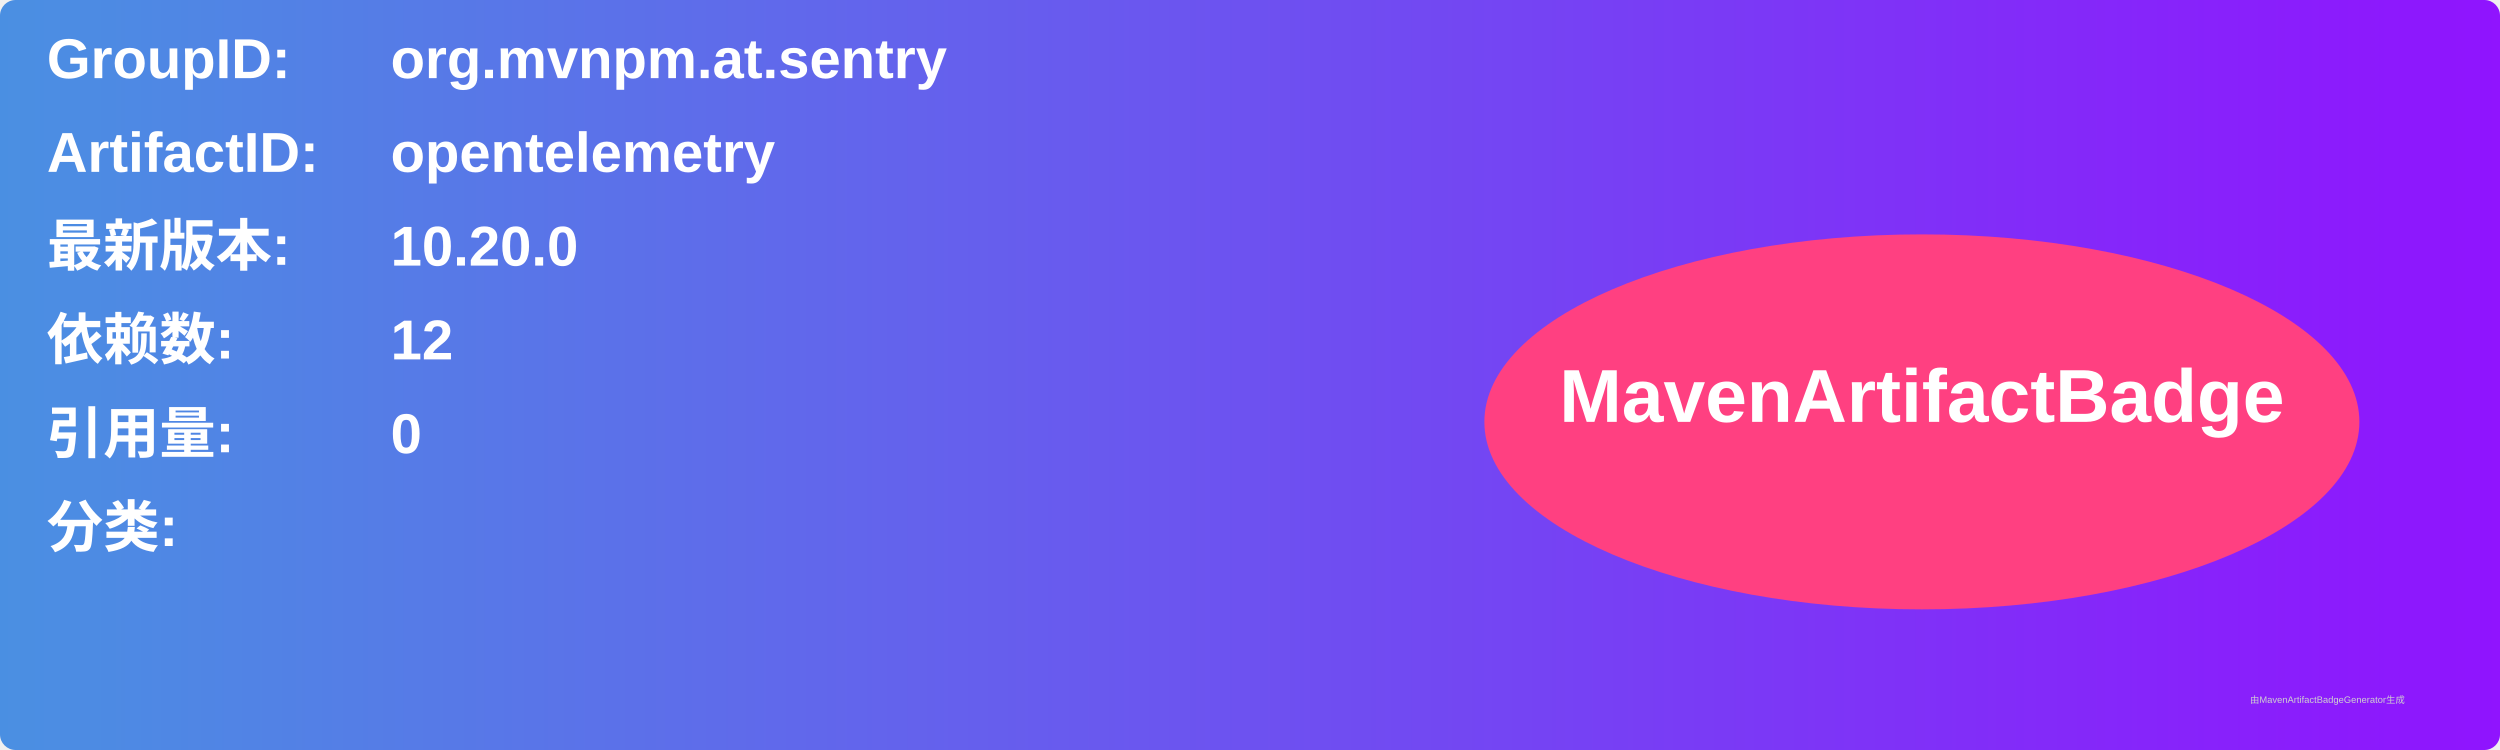
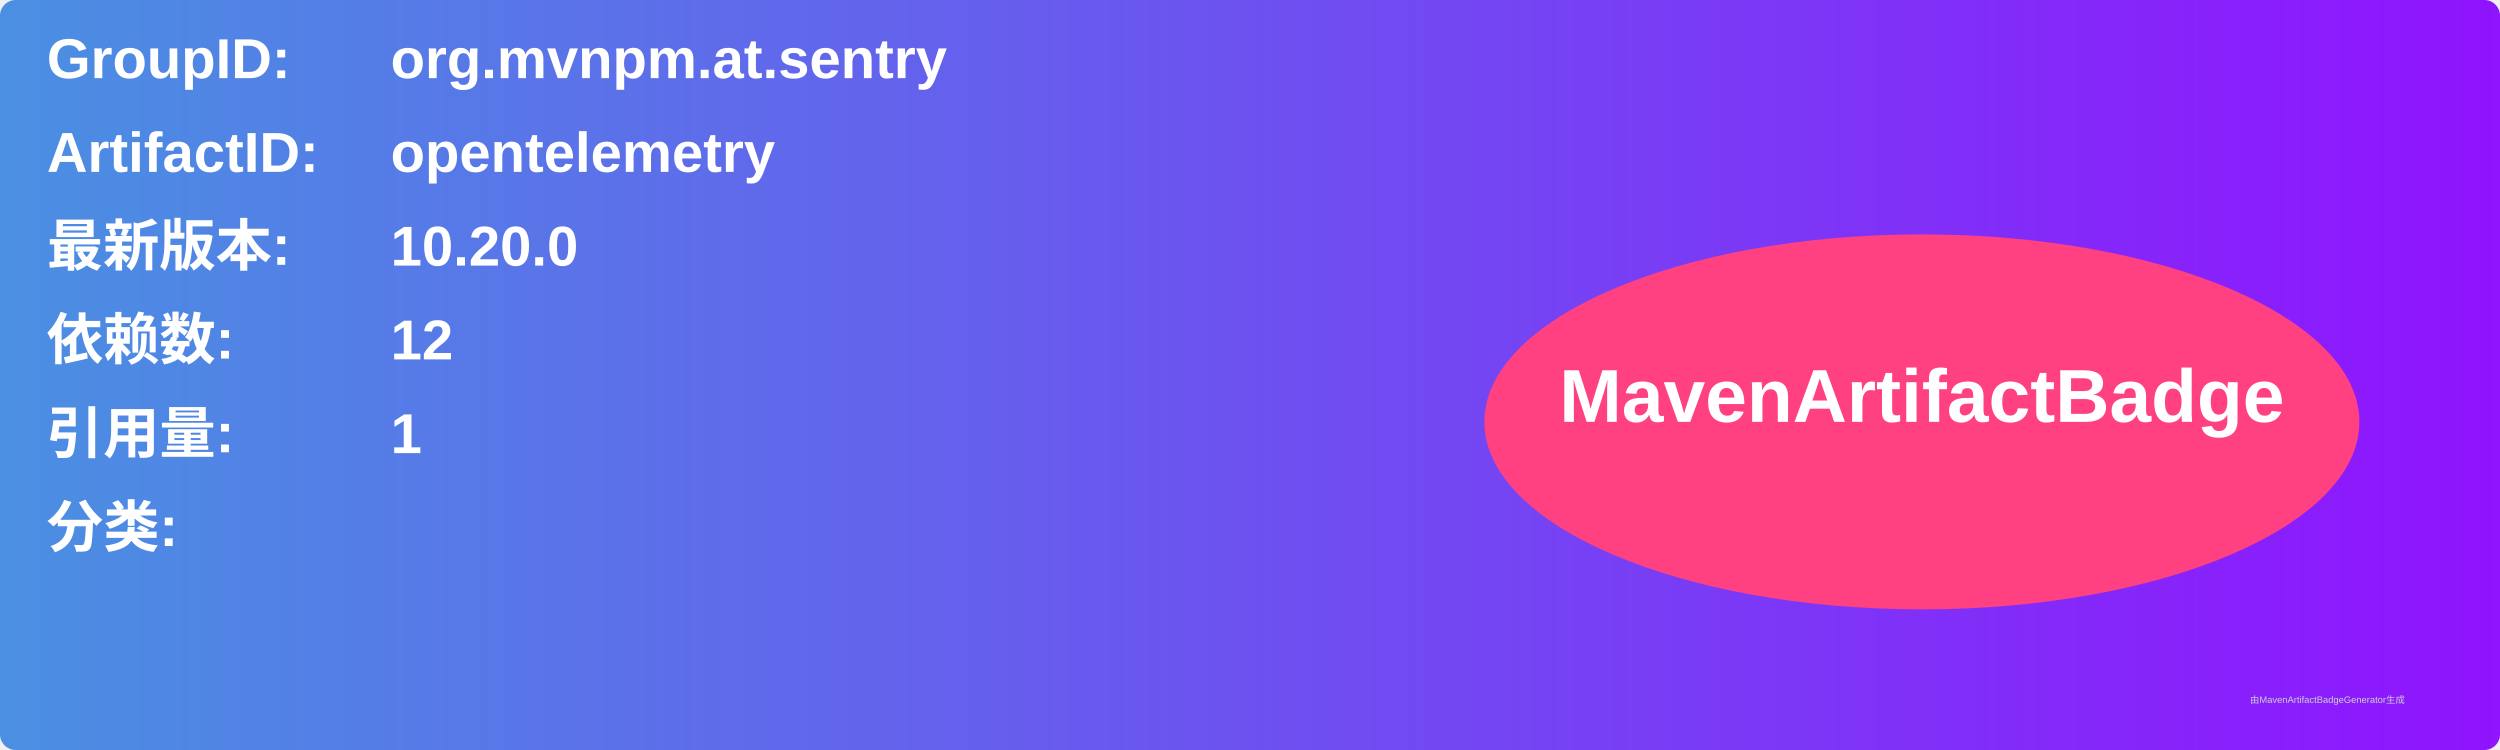
<svg xmlns="http://www.w3.org/2000/svg" width="800" height="240" viewBox="0 0 800 240">
  <linearGradient id="grad" x1="0%" y1="0%" x2="100%" y2="0%">
    <stop offset="0%" stop-color="#4a90e2" />
    <stop offset="100%" stop-color="#9013fe" />
  </linearGradient>
  <rect width="100%" height="100%" rx="5" ry="5" fill="url(#grad)" />
  <g transform="translate(15, 15)">
    <text x="0" y="10" font-family="Arial" font-size="18" fill="white" font-weight="bold" width="260">GroupID:</text>
    <text x="110" y="10" font-family="Arial" font-size="18" fill="white" font-weight="bold" width="460">org.mvnpm.at.sentry</text>
    <text x="0" y="40" font-family="Arial" font-size="18" fill="white" font-weight="bold" width="260">ArtifactID:</text>
    <text x="110" y="40" font-family="Arial" font-size="18" fill="white" font-weight="bold" width="460">opentelemetry</text>
    <text x="0" y="70" font-family="Arial" font-size="18" fill="white" font-weight="bold">最新版本:</text>
    <text x="110" y="70" font-family="Arial" font-size="18" fill="white" font-weight="bold">
      <tspan font-weight="bold">10.20.0</tspan>
    </text>
    <text x="0" y="100" font-family="Arial" font-size="18" fill="white" font-weight="bold">依赖数: </text>
    <text x="110" y="100" font-family="Arial" font-size="18" fill="white">
      <tspan font-weight="bold">12</tspan>
    </text>
    <text x="0" y="130" font-family="Arial" font-size="18" fill="white" font-weight="bold">引用量: </text>
    <text x="110" y="130" font-family="Arial" font-size="18" fill="white">
-       <tspan font-weight="bold">0</tspan>
+       <tspan font-weight="bold">1</tspan>
    </text>
    <text x="0" y="160" font-family="Arial" font-size="18" fill="white" font-weight="bold">分类:</text>
    <text x="10" y="190" font-family="Arial" font-size="10" fill="white">
      <tspan font-weight="bold" />
    </text>
    <ellipse cx="600" cy="120" rx="140" ry="60" fill="#ff4081" />
    <text x="600" y="120" text-anchor="middle" font-family="Arial" font-size="24" fill="white" font-weight="bold">MavenArtifactBadge</text>
  </g>
  <text x="720" y="225" font-family="Arial" font-size="3" fill="#d0d0d0">由MavenArtifactBadgeGenerator生成</text>
</svg>
